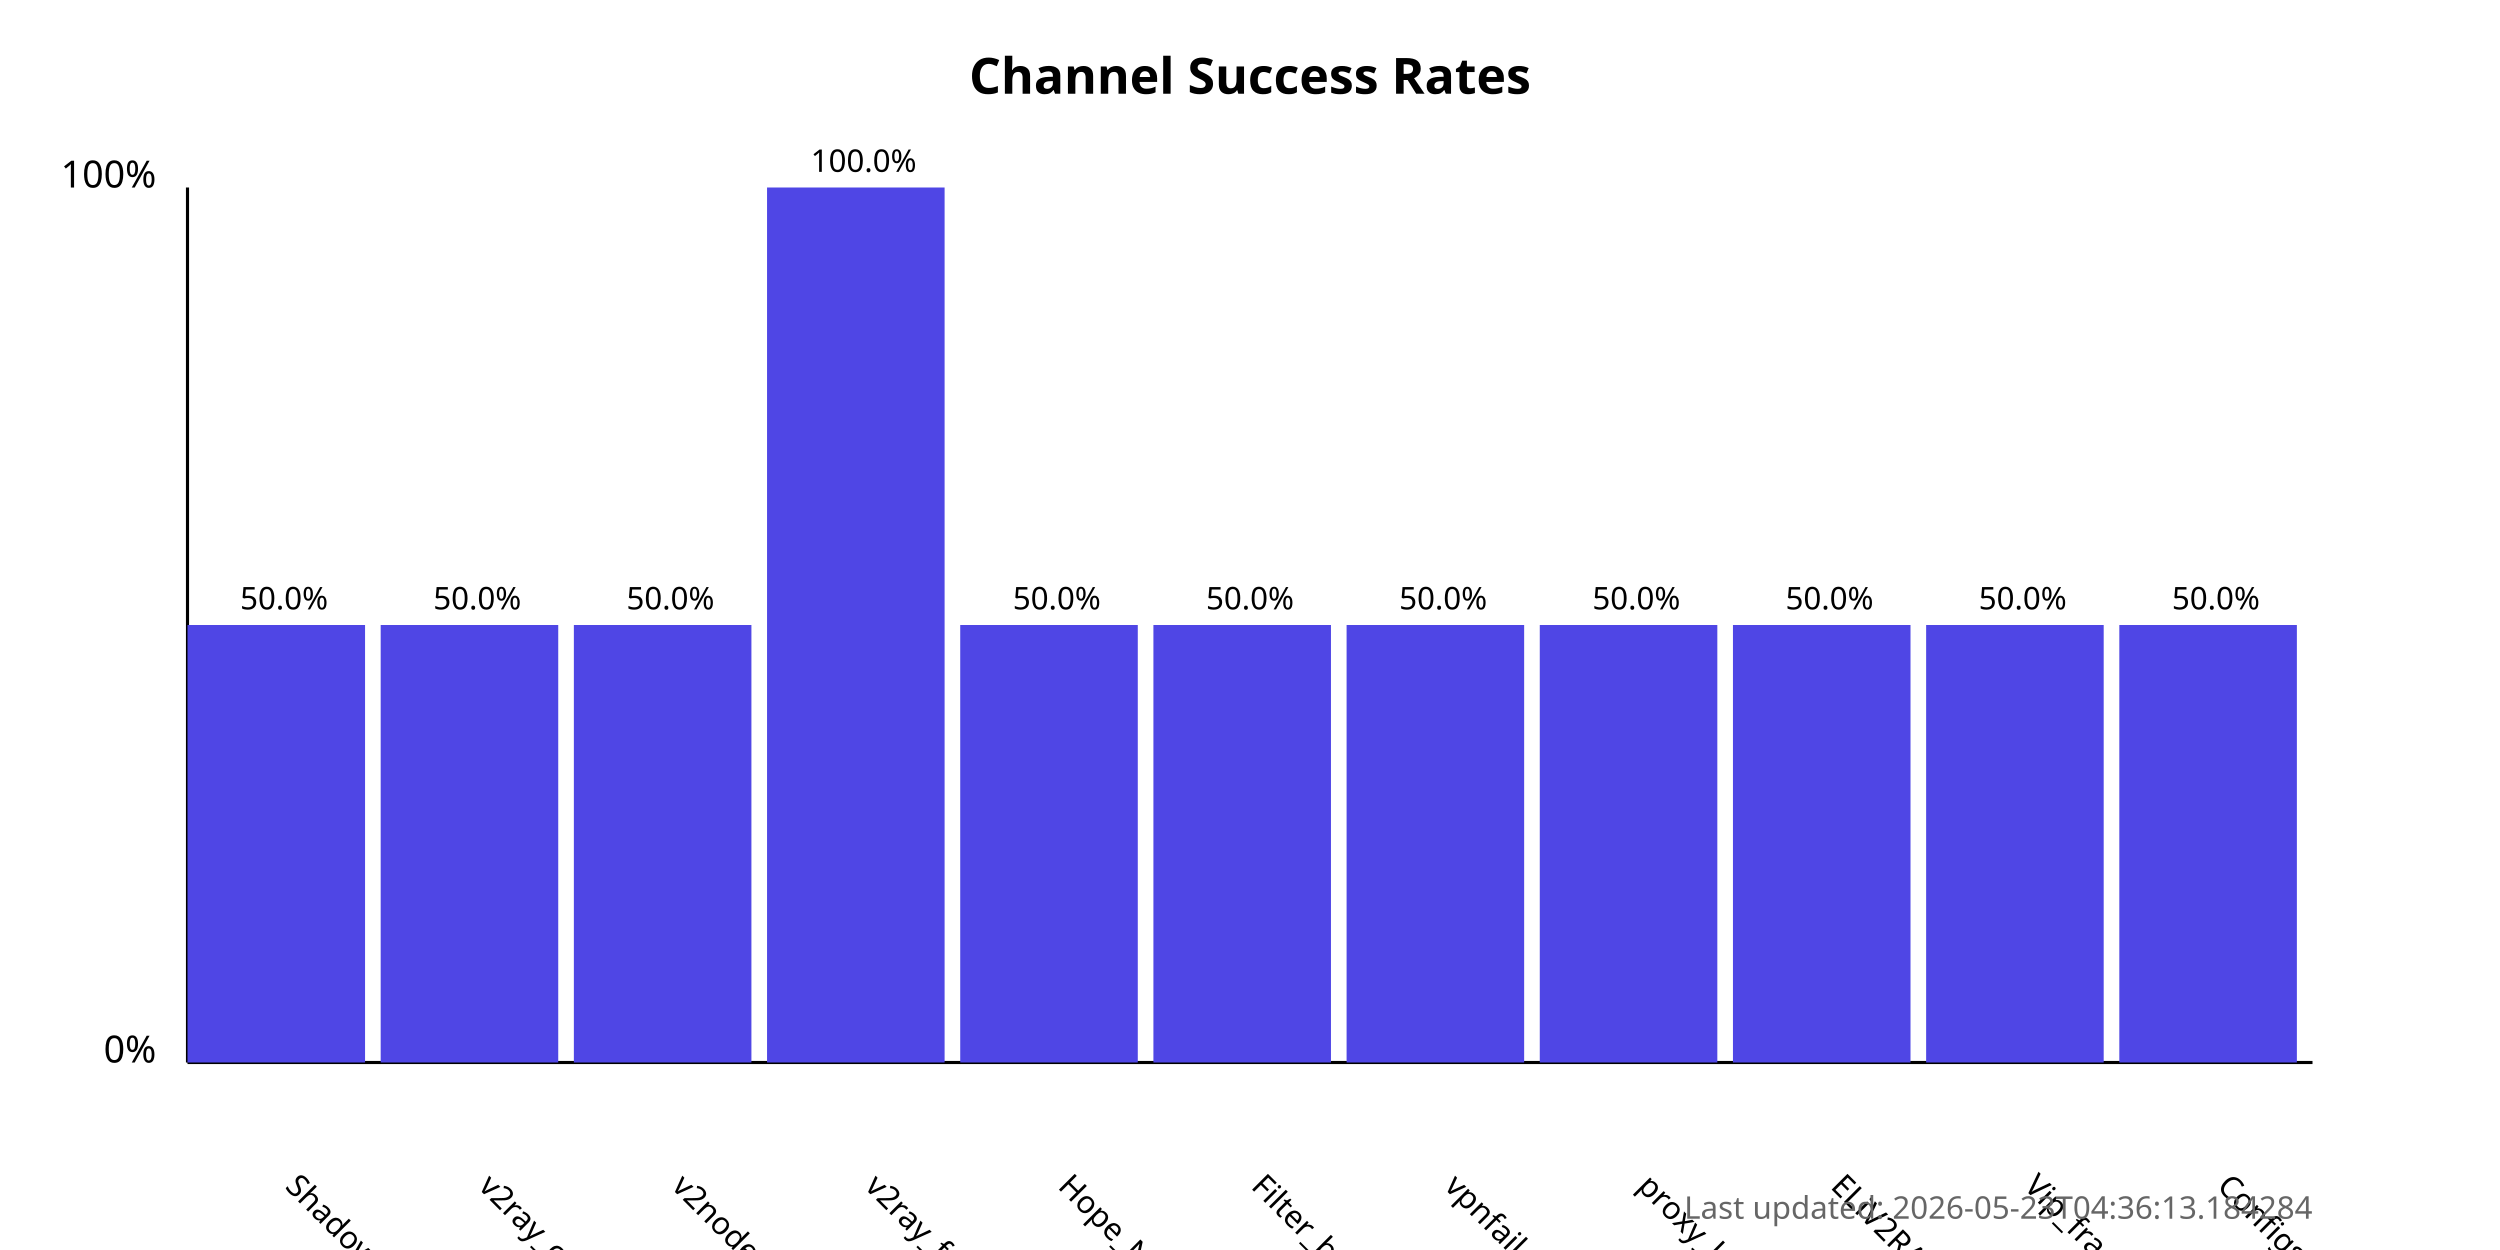
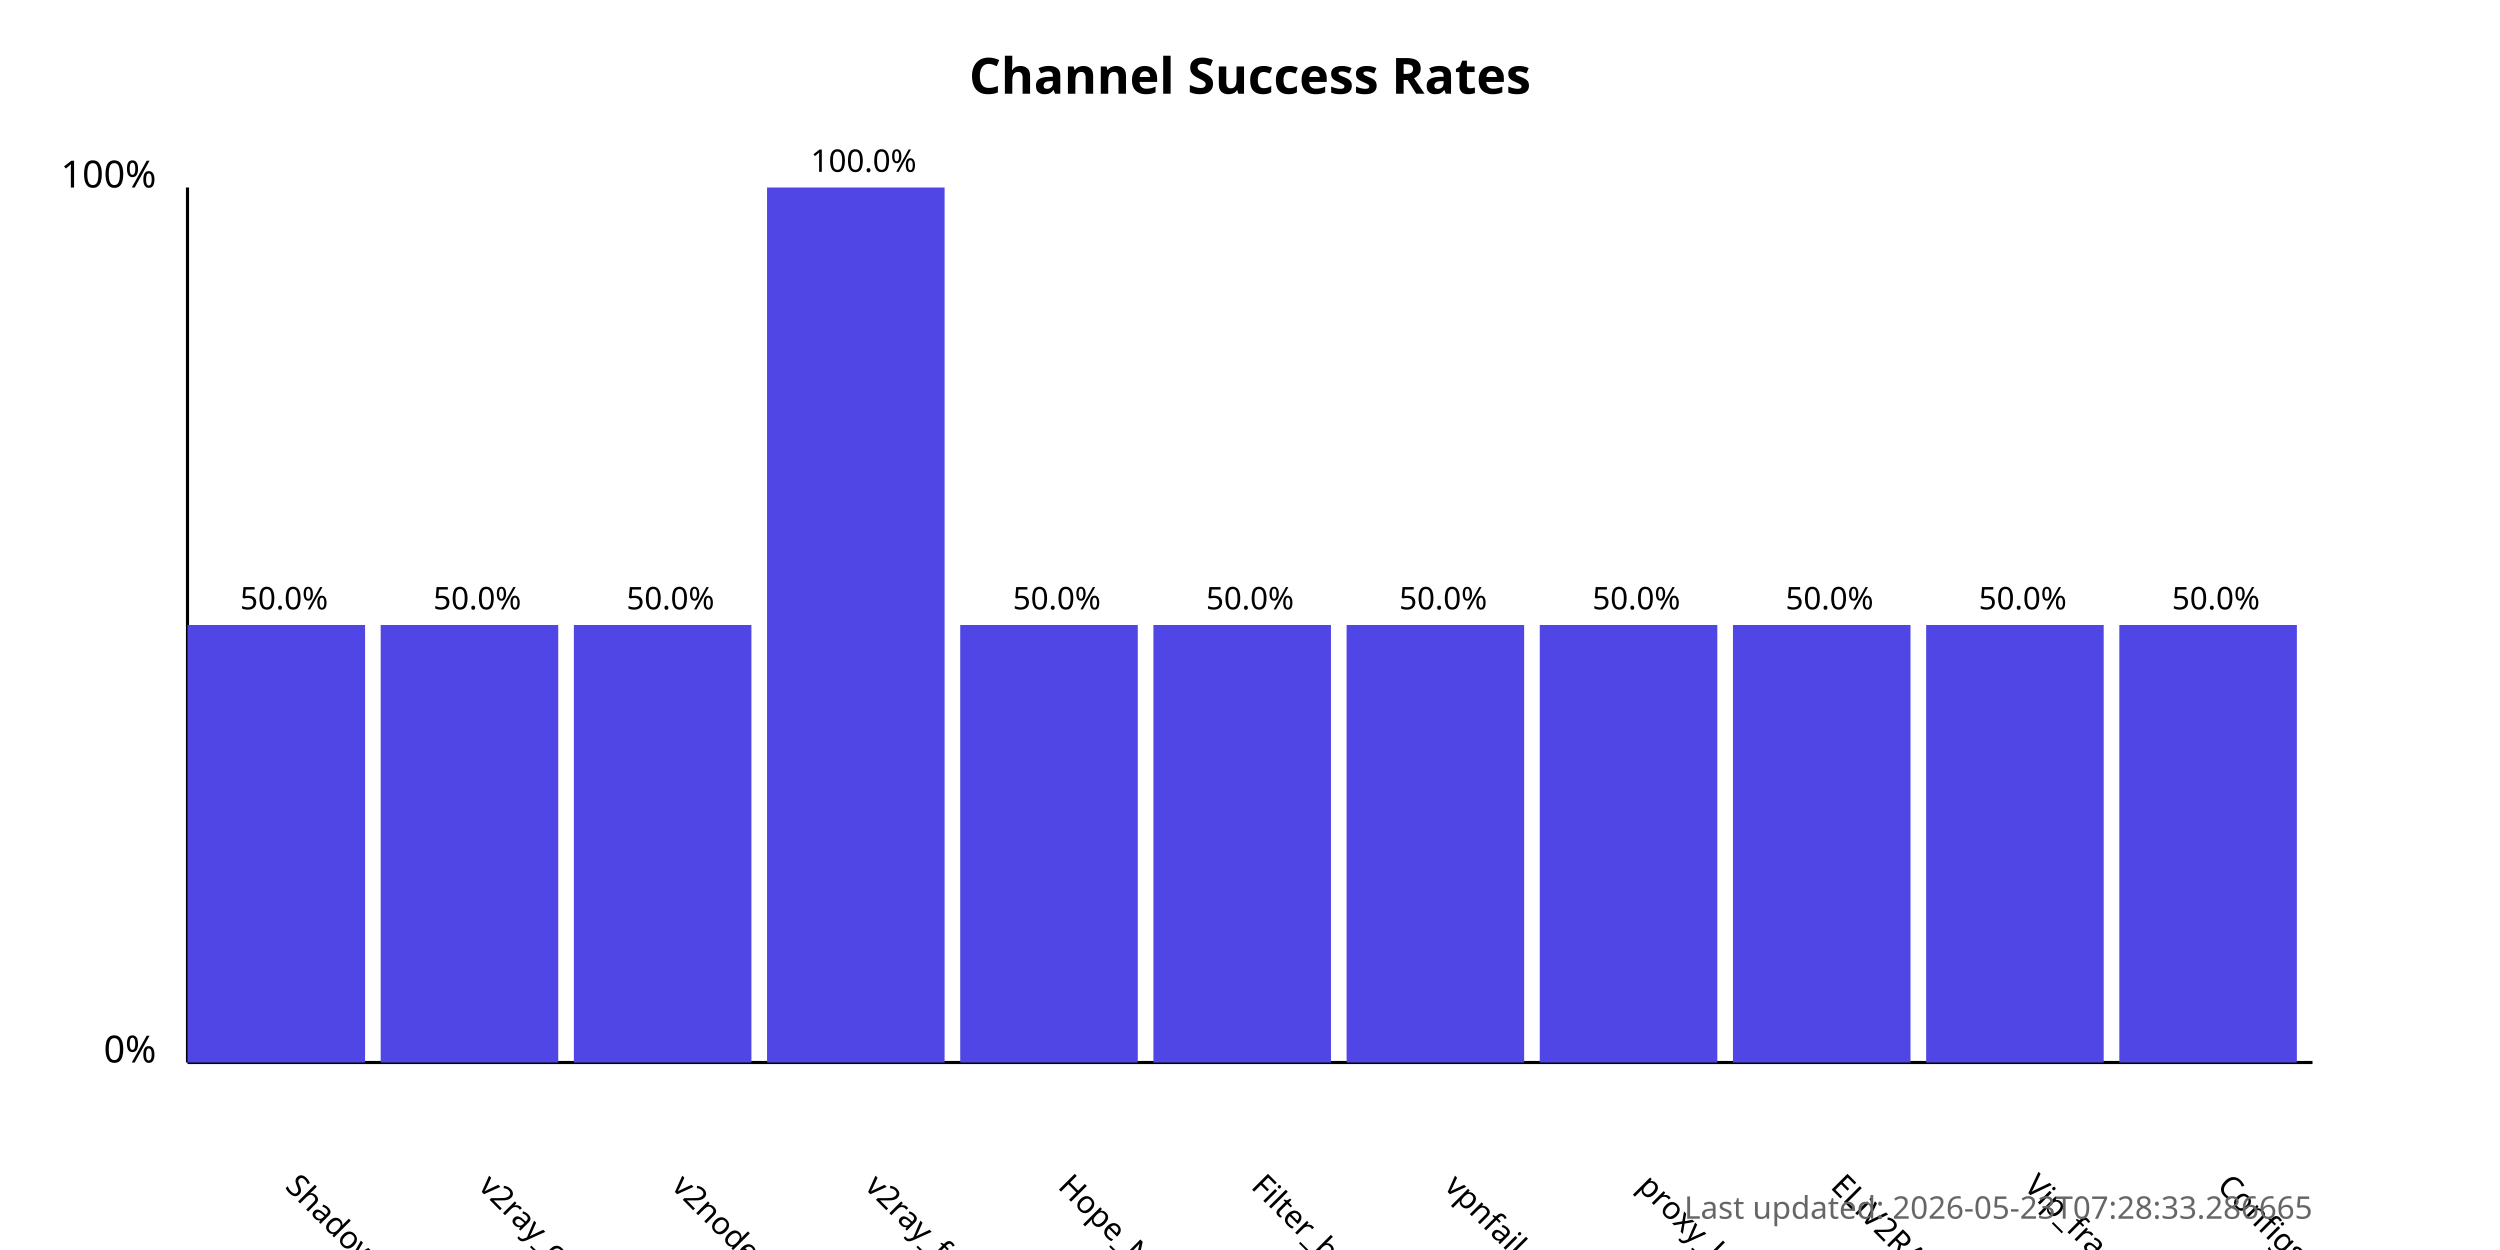
<svg xmlns="http://www.w3.org/2000/svg" width="800" height="400">
  <style>
            .chart-title { font: bold 16px sans-serif; }
            .axis-label { font: 12px sans-serif; }
            .tick-label { font: 10px sans-serif; }
            .bar { fill: #4f46e5; }
            .bar:hover { fill: #6366f1; }
            .timestamp { font: 10px sans-serif; fill: #666; }
        </style>
  <text x="400.0" y="30" text-anchor="middle" class="chart-title">
            Channel Success Rates
        </text>
  <line x1="60" y1="340" x2="60" y2="60" stroke="black" stroke-width="1" />
  <line x1="60" y1="340" x2="740" y2="340" stroke="black" stroke-width="1" />
  <text x="50" y="340" text-anchor="end" class="axis-label">0%</text>
  <text x="50" y="60" text-anchor="end" class="axis-label">100%</text>
  <g>
    <rect x="60" y="200.0" width="56.818" height="140.0" class="bar" />
    <text x="90.909" y="380" transform="rotate(45, 90.90909, 380)" text-anchor="start" class="tick-label">
                ShadowProxy66
            </text>
    <text x="90.909" y="195.0" text-anchor="middle" class="tick-label">
                50.0%
            </text>
  </g>
  <g>
    <rect x="121.818" y="200.0" width="56.818" height="140.0" class="bar" />
    <text x="152.727" y="380" transform="rotate(45, 152.7273, 380)" text-anchor="start" class="tick-label">
                v2ray_configs_pool
            </text>
    <text x="152.727" y="195.0" text-anchor="middle" class="tick-label">
                50.0%
            </text>
  </g>
  <g>
    <rect x="183.636" y="200.0" width="56.818" height="140.0" class="bar" />
    <text x="214.545" y="380" transform="rotate(45, 214.5455, 380)" text-anchor="start" class="tick-label">
                v2nodes
            </text>
    <text x="214.545" y="195.0" text-anchor="middle" class="tick-label">
                50.0%
            </text>
  </g>
  <g>
    <rect x="245.455" y="60.0" width="56.818" height="280.0" class="bar" />
    <text x="276.364" y="380" transform="rotate(45, 276.3636, 380)" text-anchor="start" class="tick-label">
                v2ray_free_conf
            </text>
    <text x="276.364" y="55.0" text-anchor="middle" class="tick-label">
                100.0%
            </text>
  </g>
  <g>
    <rect x="307.273" y="200.0" width="56.818" height="140.0" class="bar" />
    <text x="338.182" y="380" transform="rotate(45, 338.1818, 380)" text-anchor="start" class="tick-label">
                Hope_Net
            </text>
    <text x="338.182" y="195.0" text-anchor="middle" class="tick-label">
                50.0%
            </text>
  </g>
  <g>
    <rect x="369.091" y="200.0" width="56.818" height="140.0" class="bar" />
    <text x="400.0" y="380" transform="rotate(45, 400.0, 380)" text-anchor="start" class="tick-label">
                Filter_breaker
            </text>
    <text x="400.0" y="195.0" text-anchor="middle" class="tick-label">
                50.0%
            </text>
  </g>
  <g>
    <rect x="430.909" y="200.0" width="56.818" height="140.0" class="bar" />
    <text x="461.818" y="380" transform="rotate(45, 461.8182, 380)" text-anchor="start" class="tick-label">
                vpnfail_vless
            </text>
    <text x="461.818" y="195.0" text-anchor="middle" class="tick-label">
                50.0%
            </text>
  </g>
  <g>
    <rect x="492.727" y="200.0" width="56.818" height="140.0" class="bar" />
    <text x="523.636" y="380" transform="rotate(45, 523.6364, 380)" text-anchor="start" class="tick-label">
                proxy_kafee
            </text>
    <text x="523.636" y="195.0" text-anchor="middle" class="tick-label">
                50.0%
            </text>
  </g>
  <g>
    <rect x="554.545" y="200.0" width="56.818" height="140.0" class="bar" />
    <text x="585.455" y="380" transform="rotate(45, 585.4545, 380)" text-anchor="start" class="tick-label">
                ELiV2RAY
            </text>
    <text x="585.455" y="195.0" text-anchor="middle" class="tick-label">
                50.0%
            </text>
  </g>
  <g>
    <rect x="616.364" y="200.0" width="56.818" height="140.0" class="bar" />
    <text x="647.273" y="380" transform="rotate(45, 647.2727, 380)" text-anchor="start" class="tick-label">
                Vip_fragment_v2ray
            </text>
    <text x="647.273" y="195.0" text-anchor="middle" class="tick-label">
                50.0%
            </text>
  </g>
  <g>
    <rect x="678.182" y="200.0" width="56.818" height="140.0" class="bar" />
    <text x="709.091" y="380" transform="rotate(45, 709.0909, 380)" text-anchor="start" class="tick-label">
                ConfigsHubPlus
            </text>
    <text x="709.091" y="195.0" text-anchor="middle" class="tick-label">
                50.0%
            </text>
  </g>
  <text x="740" y="390" text-anchor="end" class="timestamp">
-             Last updated: 2026-05-23T04:36:13.184284
+             Last updated: 2026-05-23T07:28:33.286665
        </text>
</svg>
